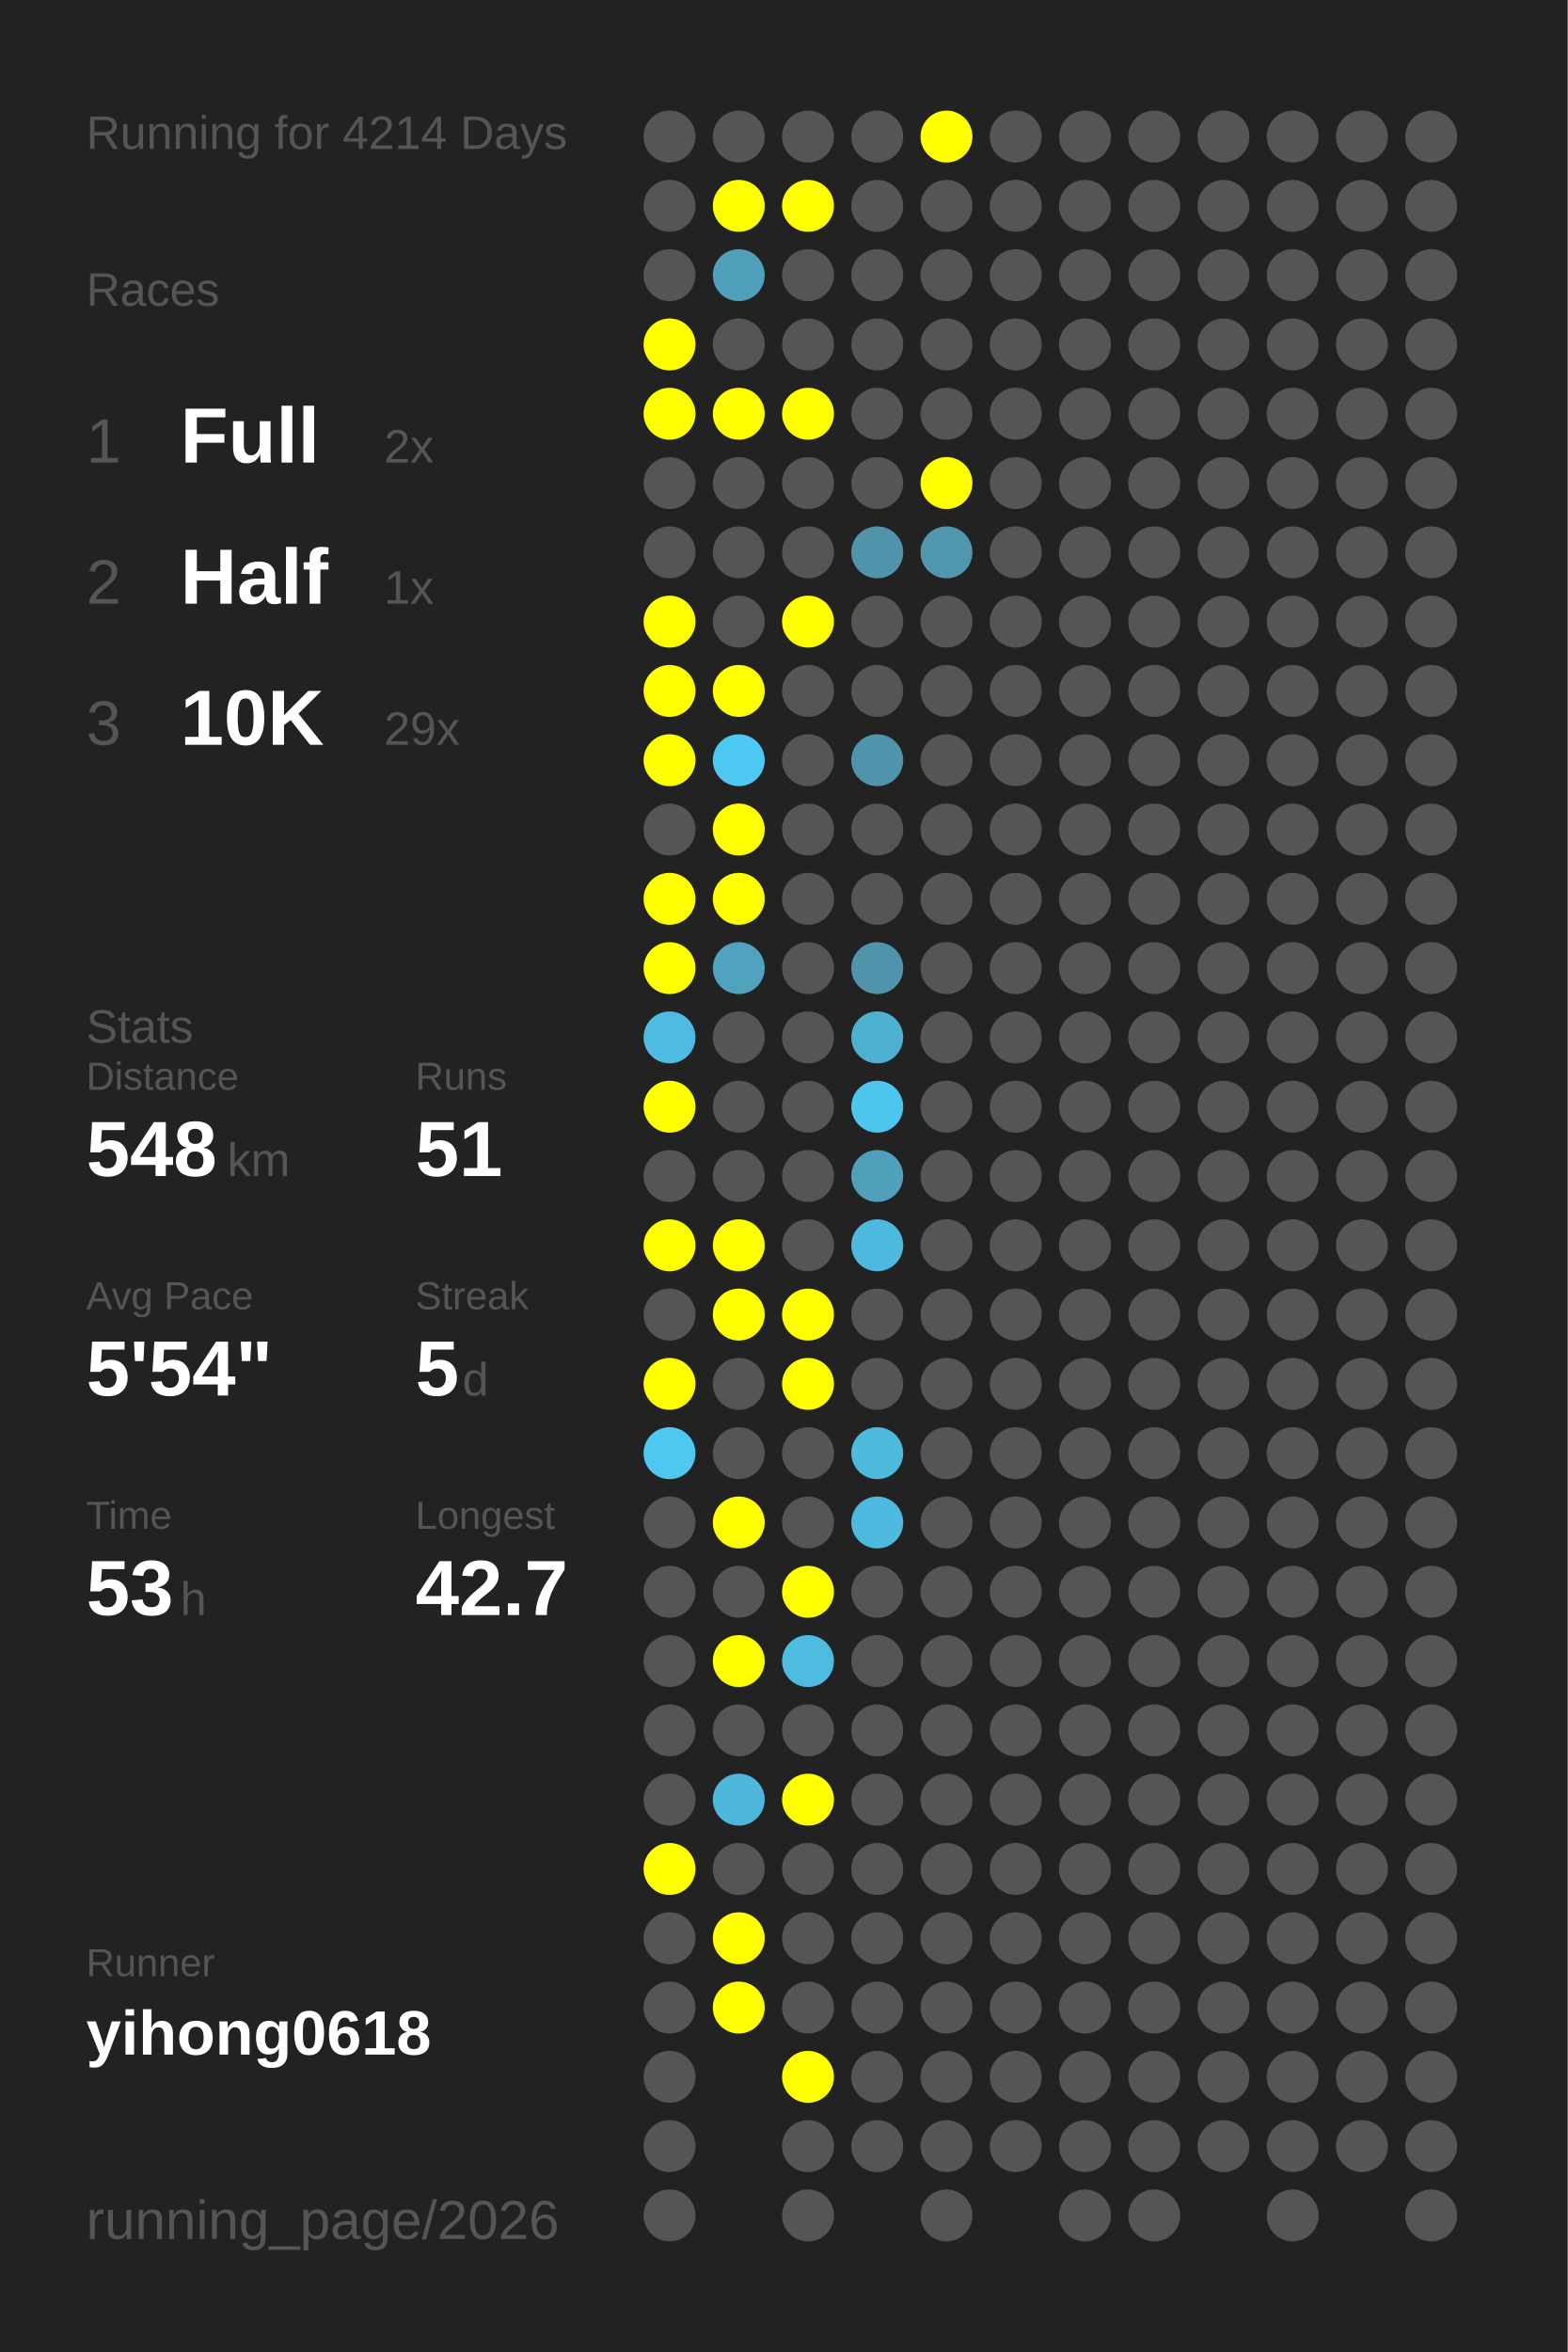
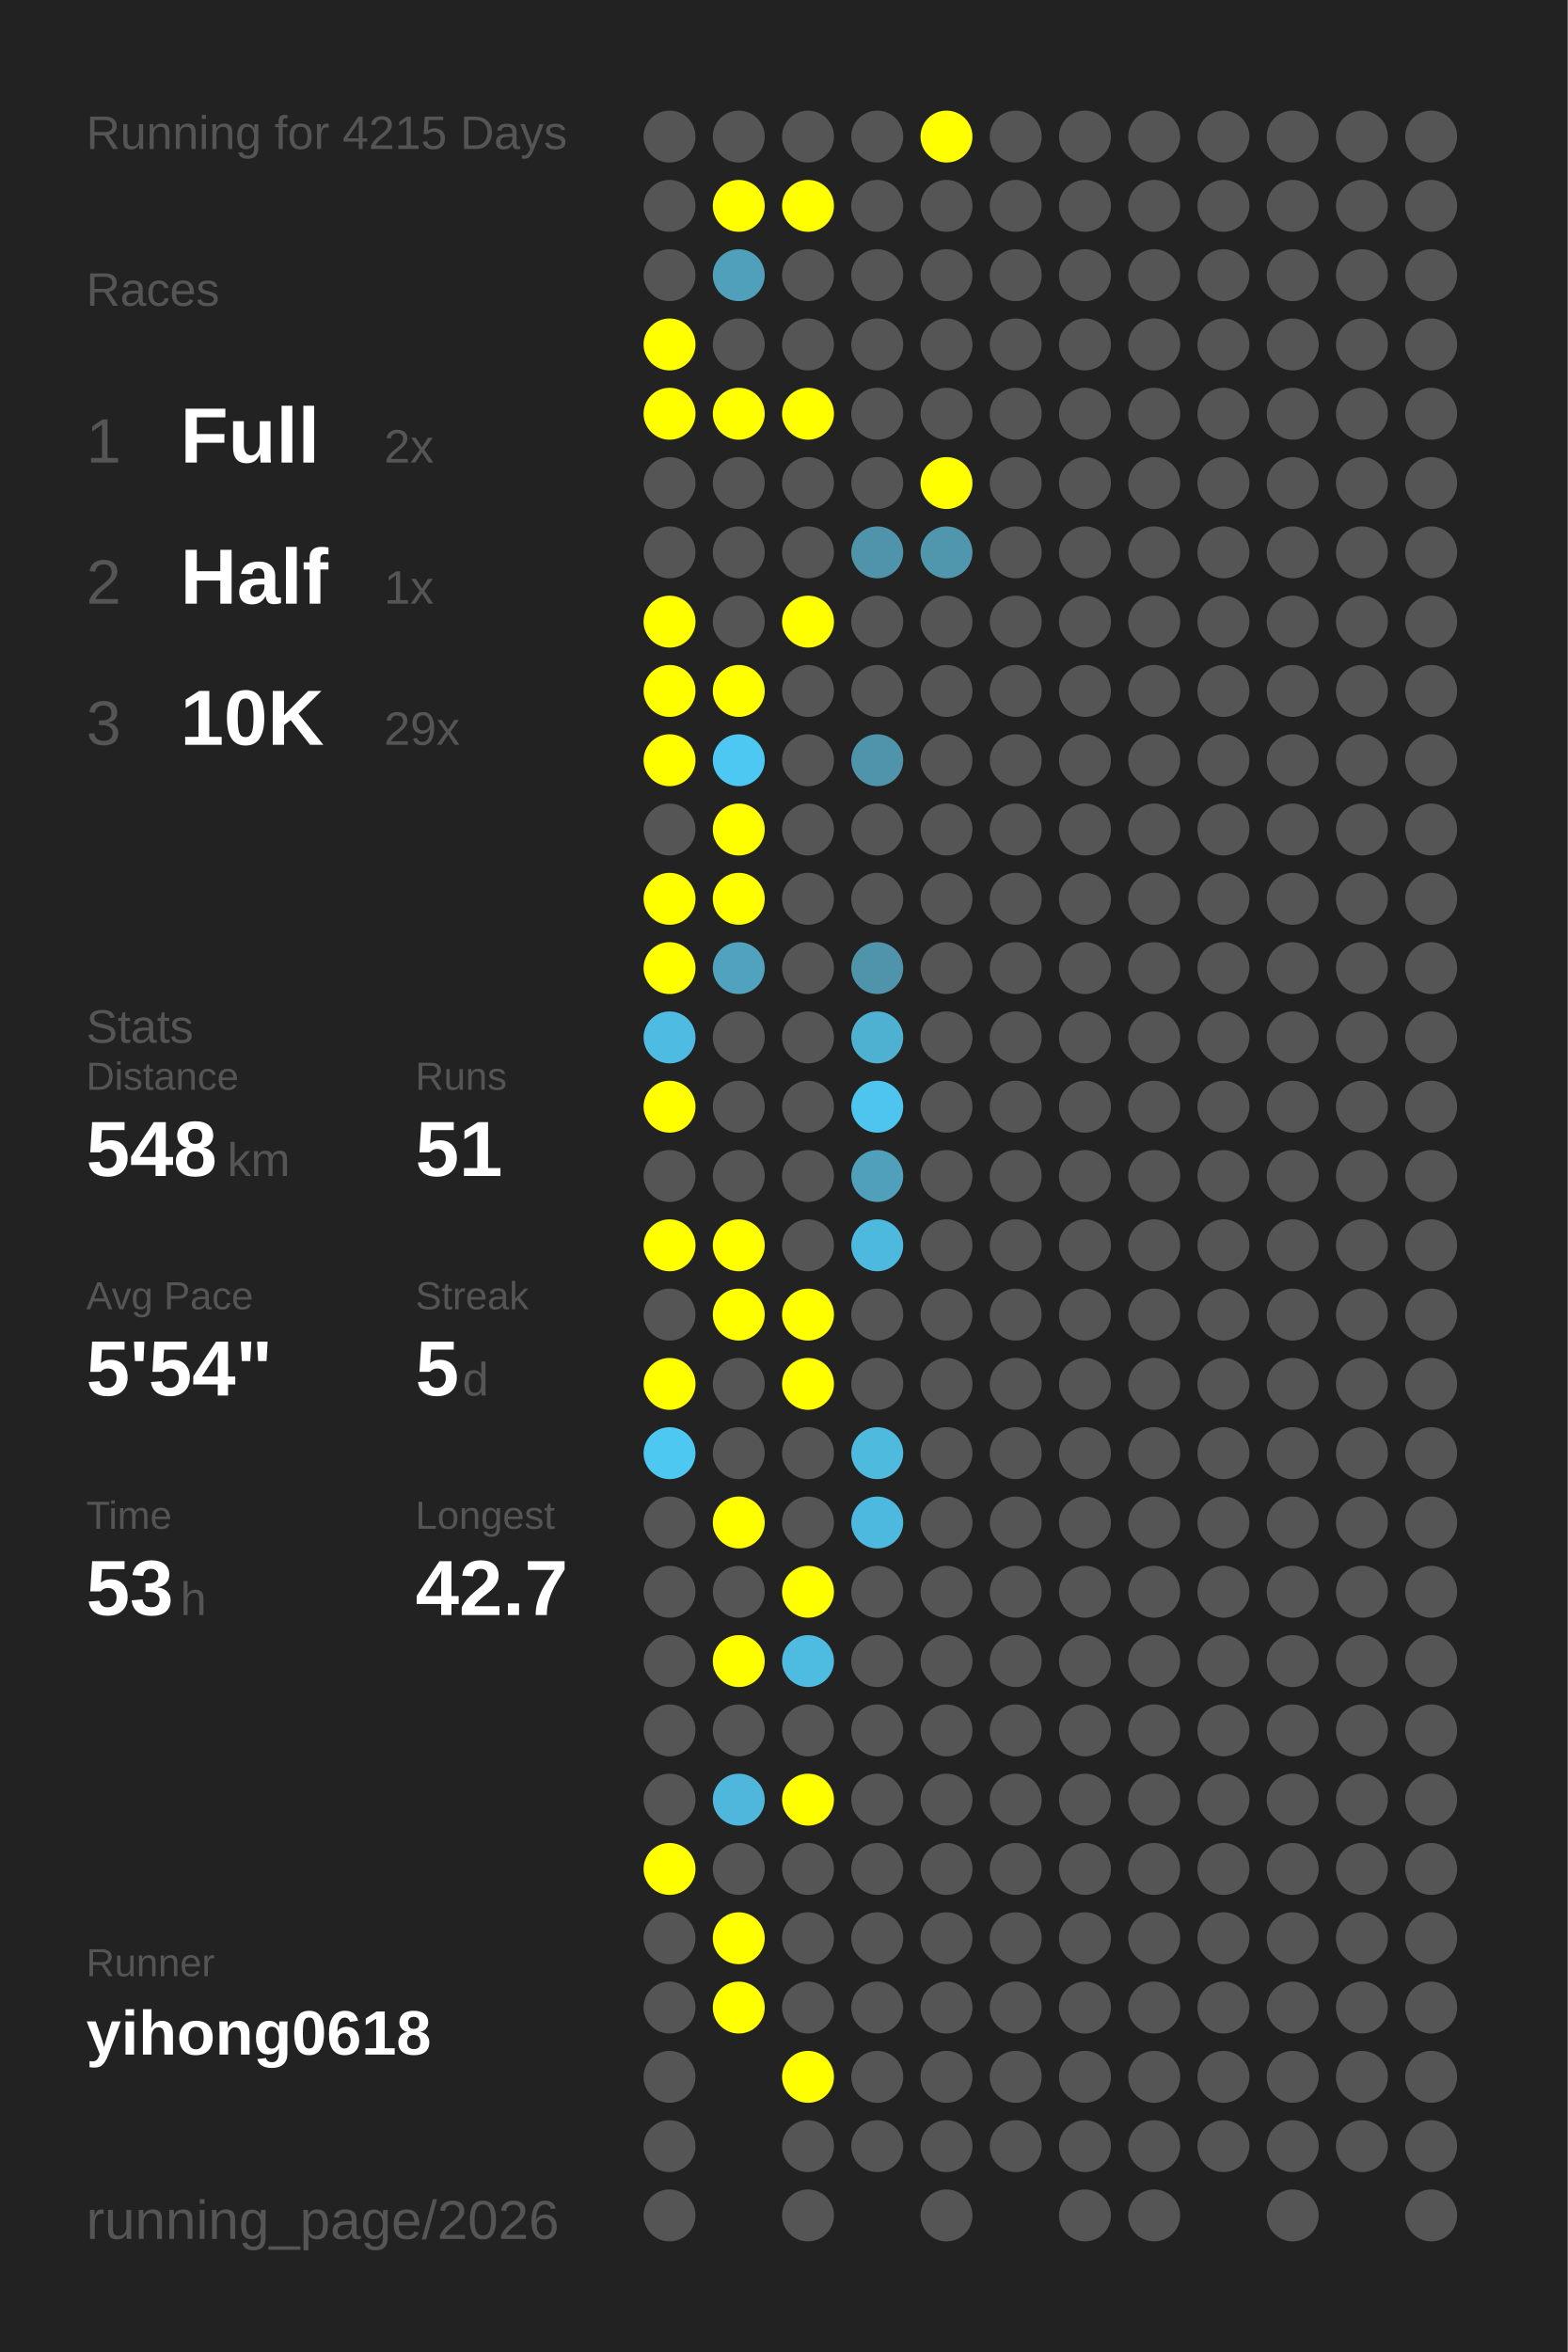
<svg xmlns="http://www.w3.org/2000/svg" baseProfile="full" height="300mm" version="1.1" viewBox="0,0,200,300" width="200mm">
  <defs />
  <rect fill="#222222" height="300" width="200" x="0" y="0" />
-   <text fill="#555555" style="font-size:6px; font-family:Arial;" x="11" y="19">Running for 4214 Days</text>
+   <text fill="#555555" style="font-size:6px; font-family:Arial;" x="11" y="19">Running for 4215 Days</text>
  <text fill="#555555" style="font-size:6px; font-family:Arial;" x="11" y="39">Races</text>
  <text fill="#555555" style="font-size:8px; font-family:Arial;" x="11" y="59">1</text>
  <text fill="#FFFFFF" style="font-size:10px; font-family:Arial; font-weight:bold;" x="23" y="59">Full</text>
  <text fill="#555555" style="font-size:6px; font-family:Arial;" x="49" y="59">2x</text>
  <text fill="#555555" style="font-size:8px; font-family:Arial;" x="11" y="77">2</text>
  <text fill="#FFFFFF" style="font-size:10px; font-family:Arial; font-weight:bold;" x="23" y="77">Half</text>
  <text fill="#555555" style="font-size:6px; font-family:Arial;" x="49" y="77">1x</text>
  <text fill="#555555" style="font-size:8px; font-family:Arial;" x="11" y="95">3</text>
  <text fill="#FFFFFF" style="font-size:10px; font-family:Arial; font-weight:bold;" x="23" y="95">10K</text>
  <text fill="#555555" style="font-size:6px; font-family:Arial;" x="49" y="95">29x</text>
  <text fill="#555555" style="font-size:6px; font-family:Arial;" x="11" y="133">Stats</text>
  <text fill="#555555" style="font-size:5px; font-family:Arial;" x="11" y="139">Distance</text>
  <text fill="#FFFFFF" style="font-size:10px; font-family:Arial; font-weight:bold;" x="11" y="150">548</text>
  <text fill="#555555" style="font-size:6px; font-family:Arial;" x="29" y="150">km</text>
  <text fill="#555555" style="font-size:5px; font-family:Arial;" x="53" y="139">Runs</text>
  <text fill="#FFFFFF" style="font-size:10px; font-family:Arial; font-weight:bold;" x="53" y="150">51</text>
  <text fill="#555555" style="font-size:5px; font-family:Arial;" x="11" y="167">Avg Pace</text>
  <text fill="#FFFFFF" style="font-size:10px; font-family:Arial; font-weight:bold;" x="11" y="178">5'54"</text>
  <text fill="#555555" style="font-size:5px; font-family:Arial;" x="53" y="167">Streak</text>
  <text fill="#FFFFFF" style="font-size:10px; font-family:Arial; font-weight:bold;" x="53" y="178">5</text>
  <text fill="#555555" style="font-size:6px; font-family:Arial;" x="59" y="178">d</text>
  <text fill="#555555" style="font-size:5px; font-family:Arial;" x="11" y="195">Time</text>
  <text fill="#FFFFFF" style="font-size:10px; font-family:Arial; font-weight:bold;" x="11" y="206">53</text>
  <text fill="#555555" style="font-size:6px; font-family:Arial;" x="23" y="206">h</text>
  <text fill="#555555" style="font-size:5px; font-family:Arial;" x="53" y="195">Longest</text>
  <text fill="#FFFFFF" style="font-size:10px; font-family:Arial; font-weight:bold;" x="53" y="206">42.7</text>
  <text fill="#555555" style="font-size:5px; font-family:Arial;" x="11" y="252.065">Runner</text>
  <text fill="#FFFFFF" style="font-size:8px; font-family:Arial; font-weight:bold;" x="11" y="262.065">yihong0618</text>
  <text fill="#555555" style="font-size:7px; font-family:Arial;" x="11" y="285.581">running_page/2026</text>
  <circle cx="85.417" cy="17.419" fill="#555555" r="3.312" />
  <circle cx="85.417" cy="26.258" fill="#555555" r="3.312" />
  <circle cx="85.417" cy="35.097" fill="#555555" r="3.312" />
  <circle cx="85.417" cy="43.935" fill="#FFFF00" r="3.312" />
  <circle cx="85.417" cy="52.774" fill="#FFFF00" r="3.312" />
  <circle cx="85.417" cy="61.613" fill="#555555" r="3.312" />
  <circle cx="85.417" cy="70.452" fill="#555555" r="3.312" />
  <circle cx="85.417" cy="79.29" fill="#FFFF00" r="3.312" />
  <circle cx="85.417" cy="88.129" fill="#FFFF00" r="3.312" />
  <circle cx="85.417" cy="96.968" fill="#FFFF00" r="3.312" />
  <circle cx="85.417" cy="105.806" fill="#555555" r="3.312" />
  <circle cx="85.417" cy="114.645" fill="#FFFF00" r="3.312" />
  <circle cx="85.417" cy="123.484" fill="#FFFF00" r="3.312" />
  <circle cx="85.417" cy="132.323" fill="#4ebce2" r="3.312" />
  <circle cx="85.417" cy="141.161" fill="#FFFF00" r="3.312" />
  <circle cx="85.417" cy="150" fill="#555555" r="3.312" />
  <circle cx="85.417" cy="158.839" fill="#FFFF00" r="3.312" />
  <circle cx="85.417" cy="167.677" fill="#555555" r="3.312" />
  <circle cx="85.417" cy="176.516" fill="#FFFF00" r="3.312" />
  <circle cx="85.417" cy="185.355" fill="#4dc8f1" r="3.312" />
  <circle cx="85.417" cy="194.194" fill="#555555" r="3.312" />
  <circle cx="85.417" cy="203.032" fill="#555555" r="3.312" />
  <circle cx="85.417" cy="211.871" fill="#555555" r="3.312" />
  <circle cx="85.417" cy="220.71" fill="#555555" r="3.312" />
  <circle cx="85.417" cy="229.548" fill="#555555" r="3.312" />
  <circle cx="85.417" cy="238.387" fill="#FFFF00" r="3.312" />
  <circle cx="85.417" cy="247.226" fill="#555555" r="3.312" />
  <circle cx="85.417" cy="256.065" fill="#555555" r="3.312" />
  <circle cx="85.417" cy="264.903" fill="#555555" r="3.312" />
  <circle cx="85.417" cy="273.742" fill="#555555" r="3.312" />
  <circle cx="85.417" cy="282.581" fill="#555555" r="3.312" />
  <circle cx="94.25" cy="17.419" fill="#555555" r="3.312" />
  <circle cx="94.25" cy="26.258" fill="#FFFF00" r="3.312" />
  <circle cx="94.25" cy="35.097" fill="#50a0bb" r="3.312" />
  <circle cx="94.25" cy="43.935" fill="#555555" r="3.312" />
  <circle cx="94.25" cy="52.774" fill="#FFFF00" r="3.312" />
  <circle cx="94.25" cy="61.613" fill="#555555" r="3.312" />
  <circle cx="94.25" cy="70.452" fill="#555555" r="3.312" />
  <circle cx="94.25" cy="79.29" fill="#555555" r="3.312" />
  <circle cx="94.25" cy="88.129" fill="#FFFF00" r="3.312" />
  <circle cx="94.25" cy="96.968" fill="#4dc8f2" r="3.312" />
  <circle cx="94.25" cy="105.806" fill="#FFFF00" r="3.312" />
  <circle cx="94.25" cy="114.645" fill="#FFFF00" r="3.312" />
  <circle cx="94.25" cy="123.484" fill="#50a2be" r="3.312" />
  <circle cx="94.25" cy="132.323" fill="#555555" r="3.312" />
  <circle cx="94.25" cy="141.161" fill="#555555" r="3.312" />
  <circle cx="94.25" cy="150" fill="#555555" r="3.312" />
  <circle cx="94.25" cy="158.839" fill="#FFFF00" r="3.312" />
  <circle cx="94.25" cy="167.677" fill="#FFFF00" r="3.312" />
  <circle cx="94.25" cy="176.516" fill="#555555" r="3.312" />
  <circle cx="94.25" cy="185.355" fill="#555555" r="3.312" />
  <circle cx="94.25" cy="194.194" fill="#FFFF00" r="3.312" />
  <circle cx="94.25" cy="203.032" fill="#555555" r="3.312" />
  <circle cx="94.25" cy="211.871" fill="#FFFF00" r="3.312" />
  <circle cx="94.25" cy="220.71" fill="#555555" r="3.312" />
  <circle cx="94.25" cy="229.548" fill="#4eb7db" r="3.312" />
  <circle cx="94.25" cy="238.387" fill="#555555" r="3.312" />
  <circle cx="94.25" cy="247.226" fill="#FFFF00" r="3.312" />
  <circle cx="94.25" cy="256.065" fill="#FFFF00" r="3.312" />
  <circle cx="103.083" cy="17.419" fill="#555555" r="3.312" />
  <circle cx="103.083" cy="26.258" fill="#FFFF00" r="3.312" />
  <circle cx="103.083" cy="35.097" fill="#555555" r="3.312" />
  <circle cx="103.083" cy="43.935" fill="#555555" r="3.312" />
  <circle cx="103.083" cy="52.774" fill="#FFFF00" r="3.312" />
  <circle cx="103.083" cy="61.613" fill="#555555" r="3.312" />
  <circle cx="103.083" cy="70.452" fill="#555555" r="3.312" />
  <circle cx="103.083" cy="79.29" fill="#FFFF00" r="3.312" />
  <circle cx="103.083" cy="88.129" fill="#555555" r="3.312" />
  <circle cx="103.083" cy="96.968" fill="#555555" r="3.312" />
  <circle cx="103.083" cy="105.806" fill="#555555" r="3.312" />
  <circle cx="103.083" cy="114.645" fill="#555555" r="3.312" />
  <circle cx="103.083" cy="123.484" fill="#555555" r="3.312" />
  <circle cx="103.083" cy="132.323" fill="#555555" r="3.312" />
  <circle cx="103.083" cy="141.161" fill="#555555" r="3.312" />
  <circle cx="103.083" cy="150" fill="#555555" r="3.312" />
  <circle cx="103.083" cy="158.839" fill="#555555" r="3.312" />
  <circle cx="103.083" cy="167.677" fill="#FFFF00" r="3.312" />
  <circle cx="103.083" cy="176.516" fill="#FFFF00" r="3.312" />
  <circle cx="103.083" cy="185.355" fill="#555555" r="3.312" />
  <circle cx="103.083" cy="194.194" fill="#555555" r="3.312" />
  <circle cx="103.083" cy="203.032" fill="#FFFF00" r="3.312" />
  <circle cx="103.083" cy="211.871" fill="#4ebbe0" r="3.312" />
  <circle cx="103.083" cy="220.71" fill="#555555" r="3.312" />
  <circle cx="103.083" cy="229.548" fill="#FFFF00" r="3.312" />
  <circle cx="103.083" cy="238.387" fill="#555555" r="3.312" />
  <circle cx="103.083" cy="247.226" fill="#555555" r="3.312" />
  <circle cx="103.083" cy="256.065" fill="#555555" r="3.312" />
  <circle cx="103.083" cy="264.903" fill="#FFFF00" r="3.312" />
  <circle cx="103.083" cy="273.742" fill="#555555" r="3.312" />
  <circle cx="103.083" cy="282.581" fill="#555555" r="3.312" />
  <circle cx="111.917" cy="17.419" fill="#555555" r="3.312" />
  <circle cx="111.917" cy="26.258" fill="#555555" r="3.312" />
  <circle cx="111.917" cy="35.097" fill="#555555" r="3.312" />
  <circle cx="111.917" cy="43.935" fill="#555555" r="3.312" />
  <circle cx="111.917" cy="52.774" fill="#555555" r="3.312" />
  <circle cx="111.917" cy="61.613" fill="#555555" r="3.312" />
  <circle cx="111.917" cy="70.452" fill="#5094ab" r="3.312" />
  <circle cx="111.917" cy="79.29" fill="#555555" r="3.312" />
  <circle cx="111.917" cy="88.129" fill="#555555" r="3.312" />
  <circle cx="111.917" cy="96.968" fill="#5094ab" r="3.312" />
  <circle cx="111.917" cy="105.806" fill="#555555" r="3.312" />
  <circle cx="111.917" cy="114.645" fill="#555555" r="3.312" />
  <circle cx="111.917" cy="123.484" fill="#5094ab" r="3.312" />
  <circle cx="111.917" cy="132.323" fill="#4fb1d2" r="3.312" />
  <circle cx="111.917" cy="141.161" fill="#4dc5ee" r="3.312" />
  <circle cx="111.917" cy="150" fill="#50a0bb" r="3.312" />
  <circle cx="111.917" cy="158.839" fill="#4eb9de" r="3.312" />
  <circle cx="111.917" cy="167.677" fill="#555555" r="3.312" />
  <circle cx="111.917" cy="176.516" fill="#555555" r="3.312" />
  <circle cx="111.917" cy="185.355" fill="#4ebade" r="3.312" />
  <circle cx="111.917" cy="194.194" fill="#4eb9de" r="3.312" />
  <circle cx="111.917" cy="203.032" fill="#555555" r="3.312" />
  <circle cx="111.917" cy="211.871" fill="#555555" r="3.312" />
  <circle cx="111.917" cy="220.71" fill="#555555" r="3.312" />
  <circle cx="111.917" cy="229.548" fill="#555555" r="3.312" />
  <circle cx="111.917" cy="238.387" fill="#555555" r="3.312" />
  <circle cx="111.917" cy="247.226" fill="#555555" r="3.312" />
  <circle cx="111.917" cy="256.065" fill="#555555" r="3.312" />
  <circle cx="111.917" cy="264.903" fill="#555555" r="3.312" />
  <circle cx="111.917" cy="273.742" fill="#555555" r="3.312" />
  <circle cx="120.75" cy="17.419" fill="#FFFF00" r="3.312" />
  <circle cx="120.75" cy="26.258" fill="#555555" r="3.312" />
  <circle cx="120.75" cy="35.097" fill="#555555" r="3.312" />
  <circle cx="120.75" cy="43.935" fill="#555555" r="3.312" />
  <circle cx="120.75" cy="52.774" fill="#555555" r="3.312" />
  <circle cx="120.75" cy="61.613" fill="#FFFF00" r="3.312" />
  <circle cx="120.75" cy="70.452" fill="#5096ad" r="3.312" />
  <circle cx="120.75" cy="79.29" fill="#555555" r="3.312" />
  <circle cx="120.75" cy="88.129" fill="#555555" r="3.312" />
  <circle cx="120.75" cy="96.968" fill="#555555" r="3.312" />
  <circle cx="120.75" cy="105.806" fill="#555555" r="3.312" />
  <circle cx="120.75" cy="114.645" fill="#555555" r="3.312" />
  <circle cx="120.75" cy="123.484" fill="#555555" r="3.312" />
  <circle cx="120.75" cy="132.323" fill="#555555" r="3.312" />
  <circle cx="120.75" cy="141.161" fill="#555555" r="3.312" />
  <circle cx="120.75" cy="150" fill="#555555" r="3.312" />
  <circle cx="120.75" cy="158.839" fill="#555555" r="3.312" />
  <circle cx="120.75" cy="167.677" fill="#555555" r="3.312" />
  <circle cx="120.75" cy="176.516" fill="#555555" r="3.312" />
  <circle cx="120.75" cy="185.355" fill="#555555" r="3.312" />
  <circle cx="120.75" cy="194.194" fill="#555555" r="3.312" />
  <circle cx="120.75" cy="203.032" fill="#555555" r="3.312" />
  <circle cx="120.75" cy="211.871" fill="#555555" r="3.312" />
  <circle cx="120.75" cy="220.71" fill="#555555" r="3.312" />
  <circle cx="120.75" cy="229.548" fill="#555555" r="3.312" />
  <circle cx="120.75" cy="238.387" fill="#555555" r="3.312" />
  <circle cx="120.75" cy="247.226" fill="#555555" r="3.312" />
  <circle cx="120.75" cy="256.065" fill="#555555" r="3.312" />
  <circle cx="120.75" cy="264.903" fill="#555555" r="3.312" />
  <circle cx="120.75" cy="273.742" fill="#555555" r="3.312" />
  <circle cx="120.75" cy="282.581" fill="#555555" r="3.312" />
  <circle cx="129.583" cy="17.419" fill="#555555" r="3.312" />
  <circle cx="129.583" cy="26.258" fill="#555555" r="3.312" />
  <circle cx="129.583" cy="35.097" fill="#555555" r="3.312" />
  <circle cx="129.583" cy="43.935" fill="#555555" r="3.312" />
  <circle cx="129.583" cy="52.774" fill="#555555" r="3.312" />
  <circle cx="129.583" cy="61.613" fill="#555555" r="3.312" />
  <circle cx="129.583" cy="70.452" fill="#555555" r="3.312" />
  <circle cx="129.583" cy="79.29" fill="#555555" r="3.312" />
  <circle cx="129.583" cy="88.129" fill="#555555" r="3.312" />
  <circle cx="129.583" cy="96.968" fill="#555555" r="3.312" />
  <circle cx="129.583" cy="105.806" fill="#555555" r="3.312" />
  <circle cx="129.583" cy="114.645" fill="#555555" r="3.312" />
  <circle cx="129.583" cy="123.484" fill="#555555" r="3.312" />
  <circle cx="129.583" cy="132.323" fill="#555555" r="3.312" />
  <circle cx="129.583" cy="141.161" fill="#555555" r="3.312" />
  <circle cx="129.583" cy="150" fill="#555555" r="3.312" />
  <circle cx="129.583" cy="158.839" fill="#555555" r="3.312" />
  <circle cx="129.583" cy="167.677" fill="#555555" r="3.312" />
  <circle cx="129.583" cy="176.516" fill="#555555" r="3.312" />
  <circle cx="129.583" cy="185.355" fill="#555555" r="3.312" />
  <circle cx="129.583" cy="194.194" fill="#555555" r="3.312" />
  <circle cx="129.583" cy="203.032" fill="#555555" r="3.312" />
  <circle cx="129.583" cy="211.871" fill="#555555" r="3.312" />
  <circle cx="129.583" cy="220.71" fill="#555555" r="3.312" />
  <circle cx="129.583" cy="229.548" fill="#555555" r="3.312" />
  <circle cx="129.583" cy="238.387" fill="#555555" r="3.312" />
  <circle cx="129.583" cy="247.226" fill="#555555" r="3.312" />
  <circle cx="129.583" cy="256.065" fill="#555555" r="3.312" />
  <circle cx="129.583" cy="264.903" fill="#555555" r="3.312" />
  <circle cx="129.583" cy="273.742" fill="#555555" r="3.312" />
  <circle cx="138.417" cy="17.419" fill="#555555" r="3.312" />
  <circle cx="138.417" cy="26.258" fill="#555555" r="3.312" />
  <circle cx="138.417" cy="35.097" fill="#555555" r="3.312" />
  <circle cx="138.417" cy="43.935" fill="#555555" r="3.312" />
  <circle cx="138.417" cy="52.774" fill="#555555" r="3.312" />
  <circle cx="138.417" cy="61.613" fill="#555555" r="3.312" />
  <circle cx="138.417" cy="70.452" fill="#555555" r="3.312" />
  <circle cx="138.417" cy="79.29" fill="#555555" r="3.312" />
  <circle cx="138.417" cy="88.129" fill="#555555" r="3.312" />
  <circle cx="138.417" cy="96.968" fill="#555555" r="3.312" />
  <circle cx="138.417" cy="105.806" fill="#555555" r="3.312" />
  <circle cx="138.417" cy="114.645" fill="#555555" r="3.312" />
  <circle cx="138.417" cy="123.484" fill="#555555" r="3.312" />
  <circle cx="138.417" cy="132.323" fill="#555555" r="3.312" />
  <circle cx="138.417" cy="141.161" fill="#555555" r="3.312" />
  <circle cx="138.417" cy="150" fill="#555555" r="3.312" />
  <circle cx="138.417" cy="158.839" fill="#555555" r="3.312" />
  <circle cx="138.417" cy="167.677" fill="#555555" r="3.312" />
  <circle cx="138.417" cy="176.516" fill="#555555" r="3.312" />
  <circle cx="138.417" cy="185.355" fill="#555555" r="3.312" />
  <circle cx="138.417" cy="194.194" fill="#555555" r="3.312" />
  <circle cx="138.417" cy="203.032" fill="#555555" r="3.312" />
  <circle cx="138.417" cy="211.871" fill="#555555" r="3.312" />
  <circle cx="138.417" cy="220.71" fill="#555555" r="3.312" />
  <circle cx="138.417" cy="229.548" fill="#555555" r="3.312" />
  <circle cx="138.417" cy="238.387" fill="#555555" r="3.312" />
  <circle cx="138.417" cy="247.226" fill="#555555" r="3.312" />
  <circle cx="138.417" cy="256.065" fill="#555555" r="3.312" />
  <circle cx="138.417" cy="264.903" fill="#555555" r="3.312" />
  <circle cx="138.417" cy="273.742" fill="#555555" r="3.312" />
  <circle cx="138.417" cy="282.581" fill="#555555" r="3.312" />
  <circle cx="147.25" cy="17.419" fill="#555555" r="3.312" />
  <circle cx="147.25" cy="26.258" fill="#555555" r="3.312" />
  <circle cx="147.25" cy="35.097" fill="#555555" r="3.312" />
  <circle cx="147.25" cy="43.935" fill="#555555" r="3.312" />
  <circle cx="147.25" cy="52.774" fill="#555555" r="3.312" />
  <circle cx="147.25" cy="61.613" fill="#555555" r="3.312" />
  <circle cx="147.25" cy="70.452" fill="#555555" r="3.312" />
  <circle cx="147.25" cy="79.29" fill="#555555" r="3.312" />
  <circle cx="147.25" cy="88.129" fill="#555555" r="3.312" />
  <circle cx="147.25" cy="96.968" fill="#555555" r="3.312" />
  <circle cx="147.25" cy="105.806" fill="#555555" r="3.312" />
  <circle cx="147.25" cy="114.645" fill="#555555" r="3.312" />
  <circle cx="147.25" cy="123.484" fill="#555555" r="3.312" />
  <circle cx="147.25" cy="132.323" fill="#555555" r="3.312" />
  <circle cx="147.25" cy="141.161" fill="#555555" r="3.312" />
  <circle cx="147.25" cy="150" fill="#555555" r="3.312" />
  <circle cx="147.25" cy="158.839" fill="#555555" r="3.312" />
  <circle cx="147.25" cy="167.677" fill="#555555" r="3.312" />
  <circle cx="147.25" cy="176.516" fill="#555555" r="3.312" />
  <circle cx="147.25" cy="185.355" fill="#555555" r="3.312" />
  <circle cx="147.25" cy="194.194" fill="#555555" r="3.312" />
  <circle cx="147.25" cy="203.032" fill="#555555" r="3.312" />
  <circle cx="147.25" cy="211.871" fill="#555555" r="3.312" />
  <circle cx="147.25" cy="220.71" fill="#555555" r="3.312" />
  <circle cx="147.25" cy="229.548" fill="#555555" r="3.312" />
  <circle cx="147.25" cy="238.387" fill="#555555" r="3.312" />
  <circle cx="147.25" cy="247.226" fill="#555555" r="3.312" />
  <circle cx="147.25" cy="256.065" fill="#555555" r="3.312" />
  <circle cx="147.25" cy="264.903" fill="#555555" r="3.312" />
  <circle cx="147.25" cy="273.742" fill="#555555" r="3.312" />
  <circle cx="147.25" cy="282.581" fill="#555555" r="3.312" />
  <circle cx="156.083" cy="17.419" fill="#555555" r="3.312" />
  <circle cx="156.083" cy="26.258" fill="#555555" r="3.312" />
  <circle cx="156.083" cy="35.097" fill="#555555" r="3.312" />
  <circle cx="156.083" cy="43.935" fill="#555555" r="3.312" />
  <circle cx="156.083" cy="52.774" fill="#555555" r="3.312" />
  <circle cx="156.083" cy="61.613" fill="#555555" r="3.312" />
  <circle cx="156.083" cy="70.452" fill="#555555" r="3.312" />
  <circle cx="156.083" cy="79.29" fill="#555555" r="3.312" />
  <circle cx="156.083" cy="88.129" fill="#555555" r="3.312" />
  <circle cx="156.083" cy="96.968" fill="#555555" r="3.312" />
  <circle cx="156.083" cy="105.806" fill="#555555" r="3.312" />
  <circle cx="156.083" cy="114.645" fill="#555555" r="3.312" />
  <circle cx="156.083" cy="123.484" fill="#555555" r="3.312" />
  <circle cx="156.083" cy="132.323" fill="#555555" r="3.312" />
  <circle cx="156.083" cy="141.161" fill="#555555" r="3.312" />
  <circle cx="156.083" cy="150" fill="#555555" r="3.312" />
  <circle cx="156.083" cy="158.839" fill="#555555" r="3.312" />
  <circle cx="156.083" cy="167.677" fill="#555555" r="3.312" />
  <circle cx="156.083" cy="176.516" fill="#555555" r="3.312" />
  <circle cx="156.083" cy="185.355" fill="#555555" r="3.312" />
  <circle cx="156.083" cy="194.194" fill="#555555" r="3.312" />
  <circle cx="156.083" cy="203.032" fill="#555555" r="3.312" />
  <circle cx="156.083" cy="211.871" fill="#555555" r="3.312" />
  <circle cx="156.083" cy="220.71" fill="#555555" r="3.312" />
  <circle cx="156.083" cy="229.548" fill="#555555" r="3.312" />
  <circle cx="156.083" cy="238.387" fill="#555555" r="3.312" />
  <circle cx="156.083" cy="247.226" fill="#555555" r="3.312" />
  <circle cx="156.083" cy="256.065" fill="#555555" r="3.312" />
  <circle cx="156.083" cy="264.903" fill="#555555" r="3.312" />
  <circle cx="156.083" cy="273.742" fill="#555555" r="3.312" />
  <circle cx="164.917" cy="17.419" fill="#555555" r="3.312" />
  <circle cx="164.917" cy="26.258" fill="#555555" r="3.312" />
  <circle cx="164.917" cy="35.097" fill="#555555" r="3.312" />
  <circle cx="164.917" cy="43.935" fill="#555555" r="3.312" />
  <circle cx="164.917" cy="52.774" fill="#555555" r="3.312" />
  <circle cx="164.917" cy="61.613" fill="#555555" r="3.312" />
  <circle cx="164.917" cy="70.452" fill="#555555" r="3.312" />
  <circle cx="164.917" cy="79.29" fill="#555555" r="3.312" />
  <circle cx="164.917" cy="88.129" fill="#555555" r="3.312" />
  <circle cx="164.917" cy="96.968" fill="#555555" r="3.312" />
  <circle cx="164.917" cy="105.806" fill="#555555" r="3.312" />
  <circle cx="164.917" cy="114.645" fill="#555555" r="3.312" />
  <circle cx="164.917" cy="123.484" fill="#555555" r="3.312" />
  <circle cx="164.917" cy="132.323" fill="#555555" r="3.312" />
  <circle cx="164.917" cy="141.161" fill="#555555" r="3.312" />
  <circle cx="164.917" cy="150" fill="#555555" r="3.312" />
  <circle cx="164.917" cy="158.839" fill="#555555" r="3.312" />
  <circle cx="164.917" cy="167.677" fill="#555555" r="3.312" />
  <circle cx="164.917" cy="176.516" fill="#555555" r="3.312" />
  <circle cx="164.917" cy="185.355" fill="#555555" r="3.312" />
  <circle cx="164.917" cy="194.194" fill="#555555" r="3.312" />
  <circle cx="164.917" cy="203.032" fill="#555555" r="3.312" />
  <circle cx="164.917" cy="211.871" fill="#555555" r="3.312" />
  <circle cx="164.917" cy="220.71" fill="#555555" r="3.312" />
  <circle cx="164.917" cy="229.548" fill="#555555" r="3.312" />
  <circle cx="164.917" cy="238.387" fill="#555555" r="3.312" />
  <circle cx="164.917" cy="247.226" fill="#555555" r="3.312" />
  <circle cx="164.917" cy="256.065" fill="#555555" r="3.312" />
  <circle cx="164.917" cy="264.903" fill="#555555" r="3.312" />
  <circle cx="164.917" cy="273.742" fill="#555555" r="3.312" />
  <circle cx="164.917" cy="282.581" fill="#555555" r="3.312" />
  <circle cx="173.75" cy="17.419" fill="#555555" r="3.312" />
  <circle cx="173.75" cy="26.258" fill="#555555" r="3.312" />
  <circle cx="173.75" cy="35.097" fill="#555555" r="3.312" />
  <circle cx="173.75" cy="43.935" fill="#555555" r="3.312" />
  <circle cx="173.75" cy="52.774" fill="#555555" r="3.312" />
  <circle cx="173.75" cy="61.613" fill="#555555" r="3.312" />
  <circle cx="173.75" cy="70.452" fill="#555555" r="3.312" />
  <circle cx="173.75" cy="79.29" fill="#555555" r="3.312" />
  <circle cx="173.75" cy="88.129" fill="#555555" r="3.312" />
  <circle cx="173.75" cy="96.968" fill="#555555" r="3.312" />
  <circle cx="173.75" cy="105.806" fill="#555555" r="3.312" />
  <circle cx="173.75" cy="114.645" fill="#555555" r="3.312" />
  <circle cx="173.75" cy="123.484" fill="#555555" r="3.312" />
  <circle cx="173.75" cy="132.323" fill="#555555" r="3.312" />
  <circle cx="173.75" cy="141.161" fill="#555555" r="3.312" />
  <circle cx="173.75" cy="150" fill="#555555" r="3.312" />
  <circle cx="173.75" cy="158.839" fill="#555555" r="3.312" />
  <circle cx="173.75" cy="167.677" fill="#555555" r="3.312" />
  <circle cx="173.75" cy="176.516" fill="#555555" r="3.312" />
  <circle cx="173.75" cy="185.355" fill="#555555" r="3.312" />
  <circle cx="173.75" cy="194.194" fill="#555555" r="3.312" />
  <circle cx="173.75" cy="203.032" fill="#555555" r="3.312" />
  <circle cx="173.75" cy="211.871" fill="#555555" r="3.312" />
  <circle cx="173.75" cy="220.71" fill="#555555" r="3.312" />
  <circle cx="173.75" cy="229.548" fill="#555555" r="3.312" />
  <circle cx="173.75" cy="238.387" fill="#555555" r="3.312" />
  <circle cx="173.75" cy="247.226" fill="#555555" r="3.312" />
  <circle cx="173.75" cy="256.065" fill="#555555" r="3.312" />
  <circle cx="173.75" cy="264.903" fill="#555555" r="3.312" />
  <circle cx="173.75" cy="273.742" fill="#555555" r="3.312" />
  <circle cx="182.583" cy="17.419" fill="#555555" r="3.312" />
  <circle cx="182.583" cy="26.258" fill="#555555" r="3.312" />
  <circle cx="182.583" cy="35.097" fill="#555555" r="3.312" />
  <circle cx="182.583" cy="43.935" fill="#555555" r="3.312" />
  <circle cx="182.583" cy="52.774" fill="#555555" r="3.312" />
  <circle cx="182.583" cy="61.613" fill="#555555" r="3.312" />
  <circle cx="182.583" cy="70.452" fill="#555555" r="3.312" />
  <circle cx="182.583" cy="79.29" fill="#555555" r="3.312" />
  <circle cx="182.583" cy="88.129" fill="#555555" r="3.312" />
  <circle cx="182.583" cy="96.968" fill="#555555" r="3.312" />
  <circle cx="182.583" cy="105.806" fill="#555555" r="3.312" />
  <circle cx="182.583" cy="114.645" fill="#555555" r="3.312" />
  <circle cx="182.583" cy="123.484" fill="#555555" r="3.312" />
  <circle cx="182.583" cy="132.323" fill="#555555" r="3.312" />
  <circle cx="182.583" cy="141.161" fill="#555555" r="3.312" />
  <circle cx="182.583" cy="150" fill="#555555" r="3.312" />
  <circle cx="182.583" cy="158.839" fill="#555555" r="3.312" />
  <circle cx="182.583" cy="167.677" fill="#555555" r="3.312" />
  <circle cx="182.583" cy="176.516" fill="#555555" r="3.312" />
  <circle cx="182.583" cy="185.355" fill="#555555" r="3.312" />
  <circle cx="182.583" cy="194.194" fill="#555555" r="3.312" />
  <circle cx="182.583" cy="203.032" fill="#555555" r="3.312" />
  <circle cx="182.583" cy="211.871" fill="#555555" r="3.312" />
  <circle cx="182.583" cy="220.71" fill="#555555" r="3.312" />
  <circle cx="182.583" cy="229.548" fill="#555555" r="3.312" />
  <circle cx="182.583" cy="238.387" fill="#555555" r="3.312" />
  <circle cx="182.583" cy="247.226" fill="#555555" r="3.312" />
  <circle cx="182.583" cy="256.065" fill="#555555" r="3.312" />
  <circle cx="182.583" cy="264.903" fill="#555555" r="3.312" />
  <circle cx="182.583" cy="273.742" fill="#555555" r="3.312" />
  <circle cx="182.583" cy="282.581" fill="#555555" r="3.312" />
</svg>
